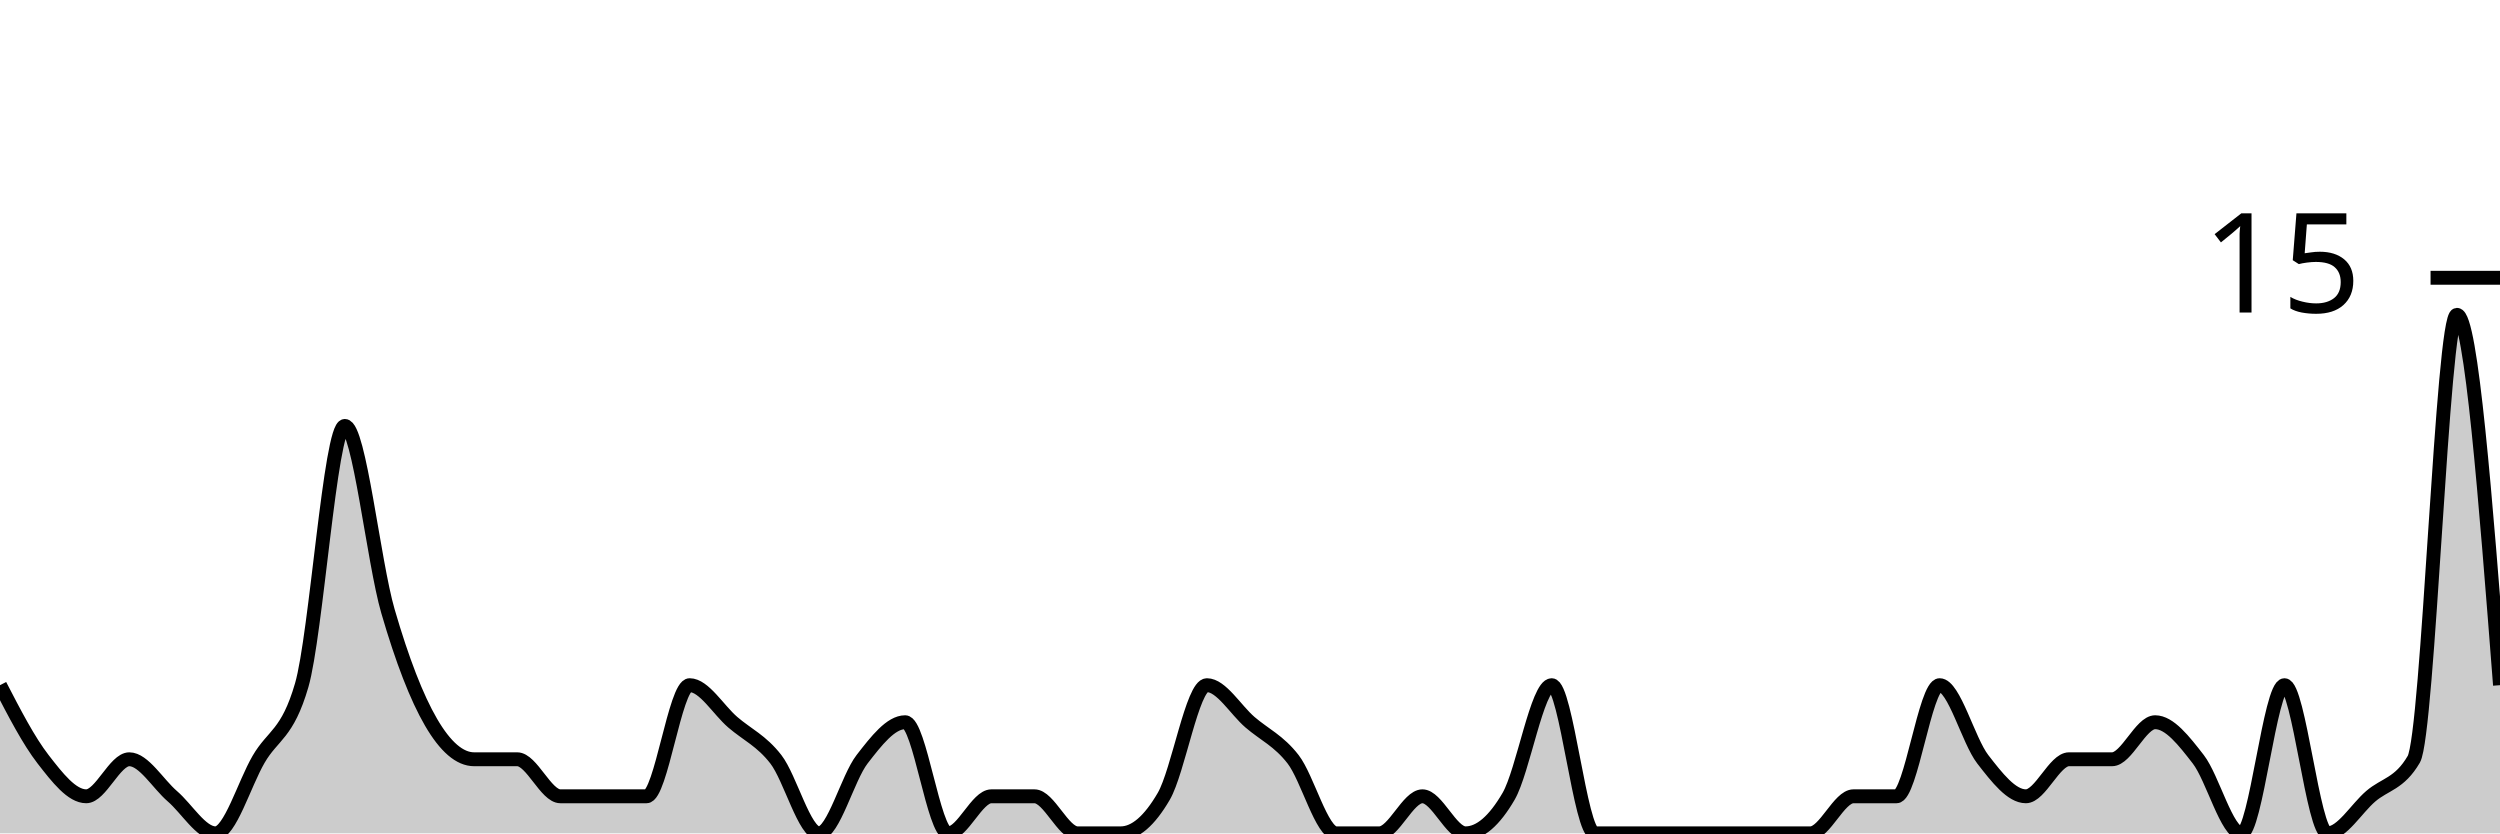
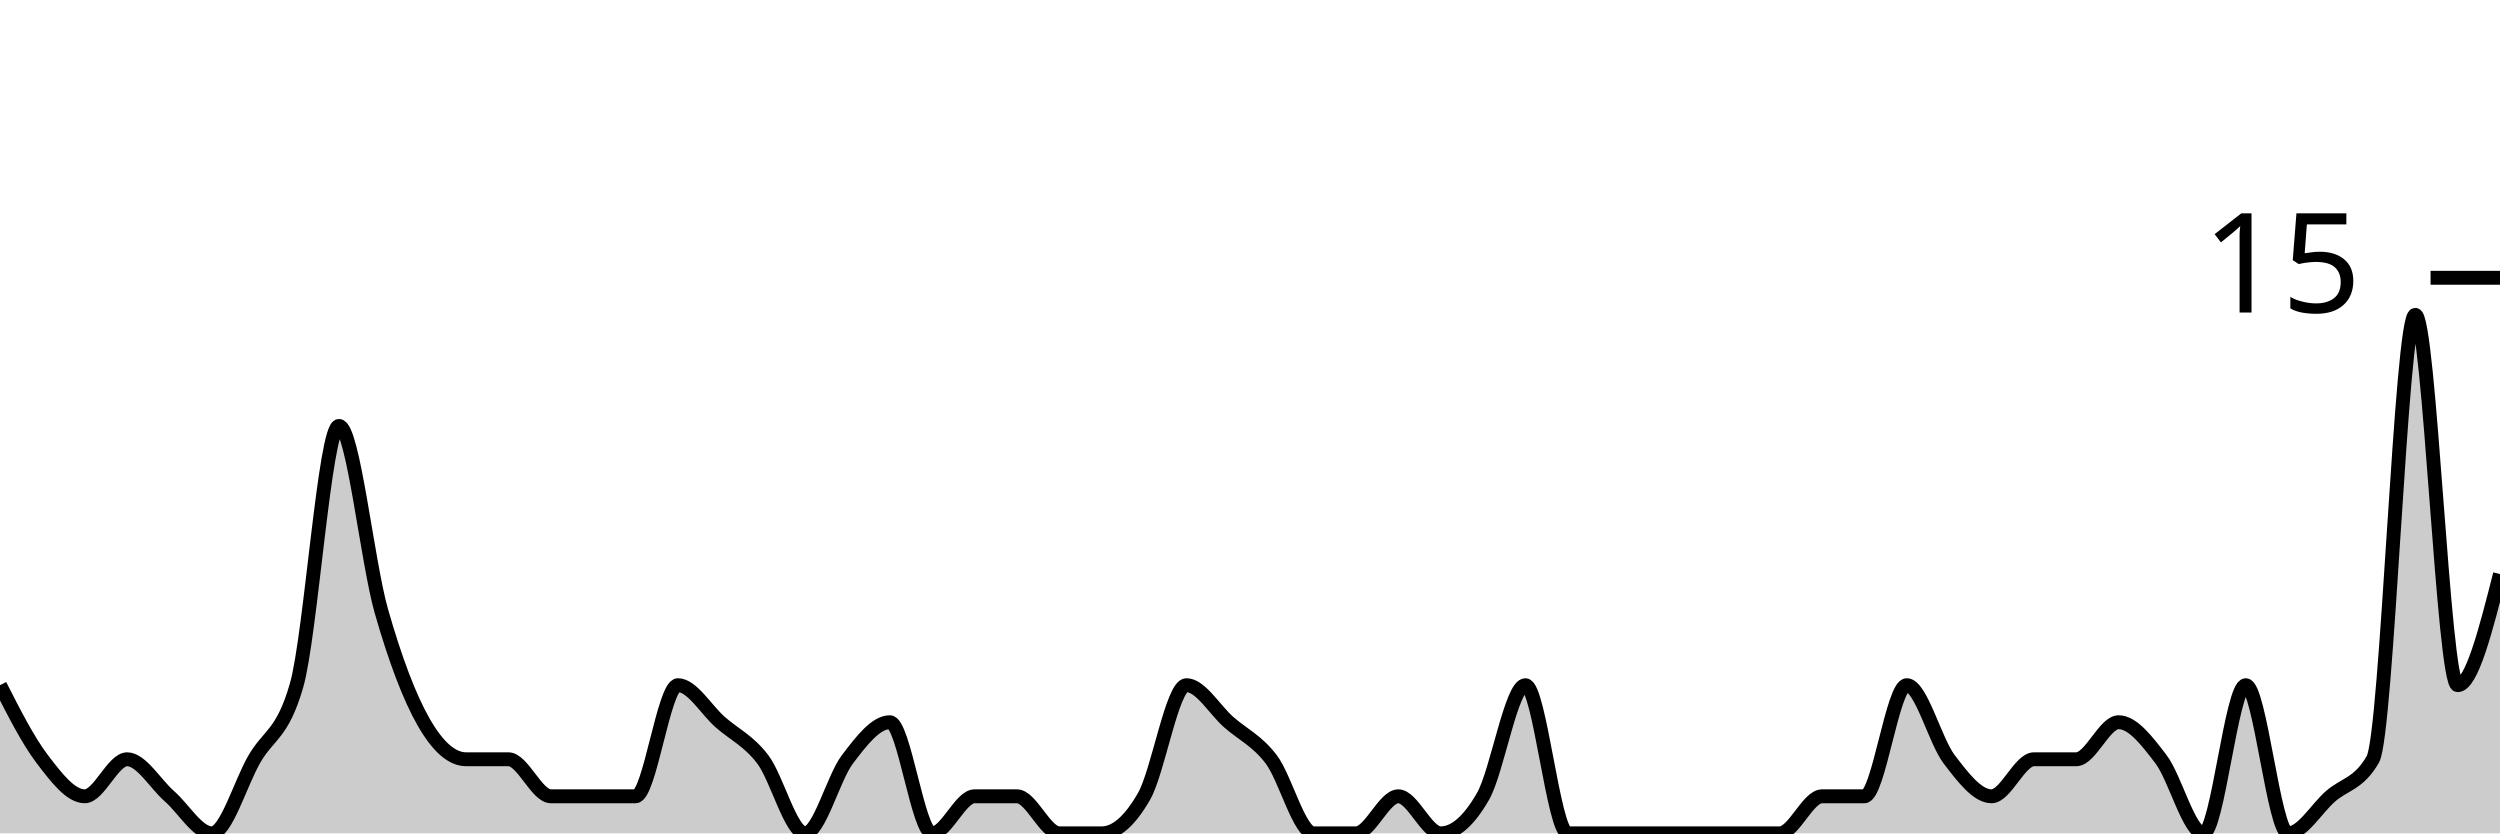
<svg xmlns="http://www.w3.org/2000/svg" viewBox="0 0 180 60">
  <g transform="translate(0,20)">
-     <path class="area" fill="rgba(0, 0, 0, 0.2)" d="M0,29.333C1.034,31.333,2.069,33.333,3.103,34.667C4.138,36,5.172,37.333,6.207,37.333C7.241,37.333,8.276,34.667,9.31,34.667C10.345,34.667,11.379,36.444,12.414,37.333C13.448,38.222,14.483,40,15.517,40C16.552,40,17.586,36.444,18.621,34.667C19.655,32.889,20.69,32.889,21.724,29.333C22.759,25.778,23.793,10.667,24.828,10.667C25.862,10.667,26.897,20.444,27.931,24C28.966,27.556,30,30.222,31.034,32C32.069,33.778,33.103,34.667,34.138,34.667C35.172,34.667,36.207,34.667,37.241,34.667C38.276,34.667,39.31,37.333,40.345,37.333C41.379,37.333,42.414,37.333,43.448,37.333C44.483,37.333,45.517,37.333,46.552,37.333C47.586,37.333,48.621,29.333,49.655,29.333C50.69,29.333,51.724,31.111,52.759,32C53.793,32.889,54.828,33.333,55.862,34.667C56.897,36,57.931,40,58.966,40C60,40,61.034,36,62.069,34.667C63.103,33.333,64.138,32,65.172,32C66.207,32,67.241,40,68.276,40C69.31,40,70.345,37.333,71.379,37.333C72.414,37.333,73.448,37.333,74.483,37.333C75.517,37.333,76.552,40,77.586,40C78.621,40,79.655,40,80.69,40C81.724,40,82.759,39.111,83.793,37.333C84.828,35.556,85.862,29.333,86.897,29.333C87.931,29.333,88.966,31.111,90,32C91.034,32.889,92.069,33.333,93.103,34.667C94.138,36,95.172,40,96.207,40C97.241,40,98.276,40,99.31,40C100.345,40,101.379,37.333,102.414,37.333C103.448,37.333,104.483,40,105.517,40C106.552,40,107.586,39.111,108.621,37.333C109.655,35.556,110.69,29.333,111.724,29.333C112.759,29.333,113.793,40,114.828,40C115.862,40,116.897,40,117.931,40C118.966,40,120,40,121.034,40C122.069,40,123.103,40,124.138,40C125.172,40,126.207,40,127.241,40C128.276,40,129.31,40,130.345,40C131.379,40,132.414,37.333,133.448,37.333C134.483,37.333,135.517,37.333,136.552,37.333C137.586,37.333,138.621,29.333,139.655,29.333C140.69,29.333,141.724,33.333,142.759,34.667C143.793,36,144.828,37.333,145.862,37.333C146.897,37.333,147.931,34.667,148.966,34.667C150,34.667,151.034,34.667,152.069,34.667C153.103,34.667,154.138,32,155.172,32C156.207,32,157.241,33.333,158.276,34.667C159.31,36,160.345,40,161.379,40C162.414,40,163.448,29.333,164.483,29.333C165.517,29.333,166.552,40,167.586,40C168.621,40,169.655,38.222,170.69,37.333C171.724,36.444,172.759,36.444,173.793,34.667C174.828,32.889,175.862,2.667,176.897,2.667C177.931,2.667,178.966,16,180,29.333L180,40C178.966,40,177.931,40,176.897,40C175.862,40,174.828,40,173.793,40C172.759,40,171.724,40,170.69,40C169.655,40,168.621,40,167.586,40C166.552,40,165.517,40,164.483,40C163.448,40,162.414,40,161.379,40C160.345,40,159.31,40,158.276,40C157.241,40,156.207,40,155.172,40C154.138,40,153.103,40,152.069,40C151.034,40,150,40,148.966,40C147.931,40,146.897,40,145.862,40C144.828,40,143.793,40,142.759,40C141.724,40,140.69,40,139.655,40C138.621,40,137.586,40,136.552,40C135.517,40,134.483,40,133.448,40C132.414,40,131.379,40,130.345,40C129.31,40,128.276,40,127.241,40C126.207,40,125.172,40,124.138,40C123.103,40,122.069,40,121.034,40C120,40,118.966,40,117.931,40C116.897,40,115.862,40,114.828,40C113.793,40,112.759,40,111.724,40C110.69,40,109.655,40,108.621,40C107.586,40,106.552,40,105.517,40C104.483,40,103.448,40,102.414,40C101.379,40,100.345,40,99.31,40C98.276,40,97.241,40,96.207,40C95.172,40,94.138,40,93.103,40C92.069,40,91.034,40,90,40C88.966,40,87.931,40,86.897,40C85.862,40,84.828,40,83.793,40C82.759,40,81.724,40,80.69,40C79.655,40,78.621,40,77.586,40C76.552,40,75.517,40,74.483,40C73.448,40,72.414,40,71.379,40C70.345,40,69.31,40,68.276,40C67.241,40,66.207,40,65.172,40C64.138,40,63.103,40,62.069,40C61.034,40,60,40,58.966,40C57.931,40,56.897,40,55.862,40C54.828,40,53.793,40,52.759,40C51.724,40,50.69,40,49.655,40C48.621,40,47.586,40,46.552,40C45.517,40,44.483,40,43.448,40C42.414,40,41.379,40,40.345,40C39.31,40,38.276,40,37.241,40C36.207,40,35.172,40,34.138,40C33.103,40,32.069,40,31.034,40C30,40,28.966,40,27.931,40C26.897,40,25.862,40,24.828,40C23.793,40,22.759,40,21.724,40C20.69,40,19.655,40,18.621,40C17.586,40,16.552,40,15.517,40C14.483,40,13.448,40,12.414,40C11.379,40,10.345,40,9.31,40C8.276,40,7.241,40,6.207,40C5.172,40,4.138,40,3.103,40C2.069,40,1.034,40,0,40Z" />
-     <path class="line" stroke="black" fill="none" d="M0,29.333C1.034,31.333,2.069,33.333,3.103,34.667C4.138,36,5.172,37.333,6.207,37.333C7.241,37.333,8.276,34.667,9.31,34.667C10.345,34.667,11.379,36.444,12.414,37.333C13.448,38.222,14.483,40,15.517,40C16.552,40,17.586,36.444,18.621,34.667C19.655,32.889,20.69,32.889,21.724,29.333C22.759,25.778,23.793,10.667,24.828,10.667C25.862,10.667,26.897,20.444,27.931,24C28.966,27.556,30,30.222,31.034,32C32.069,33.778,33.103,34.667,34.138,34.667C35.172,34.667,36.207,34.667,37.241,34.667C38.276,34.667,39.31,37.333,40.345,37.333C41.379,37.333,42.414,37.333,43.448,37.333C44.483,37.333,45.517,37.333,46.552,37.333C47.586,37.333,48.621,29.333,49.655,29.333C50.69,29.333,51.724,31.111,52.759,32C53.793,32.889,54.828,33.333,55.862,34.667C56.897,36,57.931,40,58.966,40C60,40,61.034,36,62.069,34.667C63.103,33.333,64.138,32,65.172,32C66.207,32,67.241,40,68.276,40C69.31,40,70.345,37.333,71.379,37.333C72.414,37.333,73.448,37.333,74.483,37.333C75.517,37.333,76.552,40,77.586,40C78.621,40,79.655,40,80.69,40C81.724,40,82.759,39.111,83.793,37.333C84.828,35.556,85.862,29.333,86.897,29.333C87.931,29.333,88.966,31.111,90,32C91.034,32.889,92.069,33.333,93.103,34.667C94.138,36,95.172,40,96.207,40C97.241,40,98.276,40,99.31,40C100.345,40,101.379,37.333,102.414,37.333C103.448,37.333,104.483,40,105.517,40C106.552,40,107.586,39.111,108.621,37.333C109.655,35.556,110.69,29.333,111.724,29.333C112.759,29.333,113.793,40,114.828,40C115.862,40,116.897,40,117.931,40C118.966,40,120,40,121.034,40C122.069,40,123.103,40,124.138,40C125.172,40,126.207,40,127.241,40C128.276,40,129.31,40,130.345,40C131.379,40,132.414,37.333,133.448,37.333C134.483,37.333,135.517,37.333,136.552,37.333C137.586,37.333,138.621,29.333,139.655,29.333C140.69,29.333,141.724,33.333,142.759,34.667C143.793,36,144.828,37.333,145.862,37.333C146.897,37.333,147.931,34.667,148.966,34.667C150,34.667,151.034,34.667,152.069,34.667C153.103,34.667,154.138,32,155.172,32C156.207,32,157.241,33.333,158.276,34.667C159.31,36,160.345,40,161.379,40C162.414,40,163.448,29.333,164.483,29.333C165.517,29.333,166.552,40,167.586,40C168.621,40,169.655,38.222,170.69,37.333C171.724,36.444,172.759,36.444,173.793,34.667C174.828,32.889,175.862,2.667,176.897,2.667C177.931,2.667,178.966,16,180,29.333" />
+     <path class="area" fill="rgba(0, 0, 0, 0.2)" d="M0,29.333C1.017,31.333,2.034,33.333,3.051,34.667C4.068,36,5.085,37.333,6.102,37.333C7.119,37.333,8.136,34.667,9.153,34.667C10.169,34.667,11.186,36.444,12.203,37.333C13.22,38.222,14.237,40,15.254,40C16.271,40,17.288,36.444,18.305,34.667C19.322,32.889,20.339,32.889,21.356,29.333C22.373,25.778,23.39,10.667,24.407,10.667C25.424,10.667,26.441,20.444,27.458,24C28.475,27.556,29.492,30.222,30.508,32C31.525,33.778,32.542,34.667,33.559,34.667C34.576,34.667,35.593,34.667,36.61,34.667C37.627,34.667,38.644,37.333,39.661,37.333C40.678,37.333,41.695,37.333,42.712,37.333C43.729,37.333,44.746,37.333,45.763,37.333C46.78,37.333,47.797,29.333,48.814,29.333C49.831,29.333,50.847,31.111,51.864,32C52.881,32.889,53.898,33.333,54.915,34.667C55.932,36,56.949,40,57.966,40C58.983,40,60,36,61.017,34.667C62.034,33.333,63.051,32,64.068,32C65.085,32,66.102,40,67.119,40C68.136,40,69.153,37.333,70.169,37.333C71.186,37.333,72.203,37.333,73.22,37.333C74.237,37.333,75.254,40,76.271,40C77.288,40,78.305,40,79.322,40C80.339,40,81.356,39.111,82.373,37.333C83.39,35.556,84.407,29.333,85.424,29.333C86.441,29.333,87.458,31.111,88.475,32C89.492,32.889,90.508,33.333,91.525,34.667C92.542,36,93.559,40,94.576,40C95.593,40,96.61,40,97.627,40C98.644,40,99.661,37.333,100.678,37.333C101.695,37.333,102.712,40,103.729,40C104.746,40,105.763,39.111,106.78,37.333C107.797,35.556,108.814,29.333,109.831,29.333C110.847,29.333,111.864,40,112.881,40C113.898,40,114.915,40,115.932,40C116.949,40,117.966,40,118.983,40C120,40,121.017,40,122.034,40C123.051,40,124.068,40,125.085,40C126.102,40,127.119,40,128.136,40C129.153,40,130.169,37.333,131.186,37.333C132.203,37.333,133.22,37.333,134.237,37.333C135.254,37.333,136.271,29.333,137.288,29.333C138.305,29.333,139.322,33.333,140.339,34.667C141.356,36,142.373,37.333,143.39,37.333C144.407,37.333,145.424,34.667,146.441,34.667C147.458,34.667,148.475,34.667,149.492,34.667C150.508,34.667,151.525,32,152.542,32C153.559,32,154.576,33.333,155.593,34.667C156.61,36,157.627,40,158.644,40C159.661,40,160.678,29.333,161.695,29.333C162.712,29.333,163.729,40,164.746,40C165.763,40,166.78,38.222,167.797,37.333C168.814,36.444,169.831,36.444,170.847,34.667C171.864,32.889,172.881,2.667,173.898,2.667C174.915,2.667,175.932,29.333,176.949,29.333C177.966,29.333,178.983,25.333,180,21.333L180,40C178.983,40,177.966,40,176.949,40C175.932,40,174.915,40,173.898,40C172.881,40,171.864,40,170.847,40C169.831,40,168.814,40,167.797,40C166.78,40,165.763,40,164.746,40C163.729,40,162.712,40,161.695,40C160.678,40,159.661,40,158.644,40C157.627,40,156.61,40,155.593,40C154.576,40,153.559,40,152.542,40C151.525,40,150.508,40,149.492,40C148.475,40,147.458,40,146.441,40C145.424,40,144.407,40,143.39,40C142.373,40,141.356,40,140.339,40C139.322,40,138.305,40,137.288,40C136.271,40,135.254,40,134.237,40C133.22,40,132.203,40,131.186,40C130.169,40,129.153,40,128.136,40C127.119,40,126.102,40,125.085,40C124.068,40,123.051,40,122.034,40C121.017,40,120,40,118.983,40C117.966,40,116.949,40,115.932,40C114.915,40,113.898,40,112.881,40C111.864,40,110.847,40,109.831,40C108.814,40,107.797,40,106.78,40C105.763,40,104.746,40,103.729,40C102.712,40,101.695,40,100.678,40C99.661,40,98.644,40,97.627,40C96.61,40,95.593,40,94.576,40C93.559,40,92.542,40,91.525,40C90.508,40,89.492,40,88.475,40C87.458,40,86.441,40,85.424,40C84.407,40,83.39,40,82.373,40C81.356,40,80.339,40,79.322,40C78.305,40,77.288,40,76.271,40C75.254,40,74.237,40,73.22,40C72.203,40,71.186,40,70.169,40C69.153,40,68.136,40,67.119,40C66.102,40,65.085,40,64.068,40C63.051,40,62.034,40,61.017,40C60,40,58.983,40,57.966,40C56.949,40,55.932,40,54.915,40C53.898,40,52.881,40,51.864,40C50.847,40,49.831,40,48.814,40C47.797,40,46.78,40,45.763,40C44.746,40,43.729,40,42.712,40C41.695,40,40.678,40,39.661,40C38.644,40,37.627,40,36.61,40C35.593,40,34.576,40,33.559,40C32.542,40,31.525,40,30.508,40C29.492,40,28.475,40,27.458,40C26.441,40,25.424,40,24.407,40C23.39,40,22.373,40,21.356,40C20.339,40,19.322,40,18.305,40C17.288,40,16.271,40,15.254,40C14.237,40,13.22,40,12.203,40C11.186,40,10.169,40,9.153,40C8.136,40,7.119,40,6.102,40C5.085,40,4.068,40,3.051,40C2.034,40,1.017,40,0,40Z" />
+     <path class="line" stroke="black" fill="none" d="M0,29.333C1.017,31.333,2.034,33.333,3.051,34.667C4.068,36,5.085,37.333,6.102,37.333C7.119,37.333,8.136,34.667,9.153,34.667C10.169,34.667,11.186,36.444,12.203,37.333C13.22,38.222,14.237,40,15.254,40C16.271,40,17.288,36.444,18.305,34.667C19.322,32.889,20.339,32.889,21.356,29.333C22.373,25.778,23.39,10.667,24.407,10.667C25.424,10.667,26.441,20.444,27.458,24C28.475,27.556,29.492,30.222,30.508,32C31.525,33.778,32.542,34.667,33.559,34.667C34.576,34.667,35.593,34.667,36.61,34.667C37.627,34.667,38.644,37.333,39.661,37.333C40.678,37.333,41.695,37.333,42.712,37.333C43.729,37.333,44.746,37.333,45.763,37.333C46.78,37.333,47.797,29.333,48.814,29.333C49.831,29.333,50.847,31.111,51.864,32C52.881,32.889,53.898,33.333,54.915,34.667C55.932,36,56.949,40,57.966,40C58.983,40,60,36,61.017,34.667C62.034,33.333,63.051,32,64.068,32C65.085,32,66.102,40,67.119,40C68.136,40,69.153,37.333,70.169,37.333C71.186,37.333,72.203,37.333,73.22,37.333C74.237,37.333,75.254,40,76.271,40C77.288,40,78.305,40,79.322,40C80.339,40,81.356,39.111,82.373,37.333C83.39,35.556,84.407,29.333,85.424,29.333C86.441,29.333,87.458,31.111,88.475,32C89.492,32.889,90.508,33.333,91.525,34.667C92.542,36,93.559,40,94.576,40C95.593,40,96.61,40,97.627,40C98.644,40,99.661,37.333,100.678,37.333C101.695,37.333,102.712,40,103.729,40C104.746,40,105.763,39.111,106.78,37.333C107.797,35.556,108.814,29.333,109.831,29.333C110.847,29.333,111.864,40,112.881,40C113.898,40,114.915,40,115.932,40C116.949,40,117.966,40,118.983,40C120,40,121.017,40,122.034,40C123.051,40,124.068,40,125.085,40C126.102,40,127.119,40,128.136,40C129.153,40,130.169,37.333,131.186,37.333C132.203,37.333,133.22,37.333,134.237,37.333C135.254,37.333,136.271,29.333,137.288,29.333C138.305,29.333,139.322,33.333,140.339,34.667C141.356,36,142.373,37.333,143.39,37.333C144.407,37.333,145.424,34.667,146.441,34.667C147.458,34.667,148.475,34.667,149.492,34.667C150.508,34.667,151.525,32,152.542,32C153.559,32,154.576,33.333,155.593,34.667C156.61,36,157.627,40,158.644,40C159.661,40,160.678,29.333,161.695,29.333C162.712,29.333,163.729,40,164.746,40C165.763,40,166.78,38.222,167.797,37.333C168.814,36.444,169.831,36.444,170.847,34.667C171.864,32.889,172.881,2.667,173.898,2.667C174.915,2.667,175.932,29.333,176.949,29.333C177.966,29.333,178.983,25.333,180,21.333" />
    <path class="axis-ceiling" stroke-width="1" stroke="black" fill="none" d="M175,0L180,0" />
    <text class="axis-ceiling-label" font-family="sans-serif" text-anchor="end" font-size="10px" x="170" y="2.5">15</text>
  </g>
</svg>
